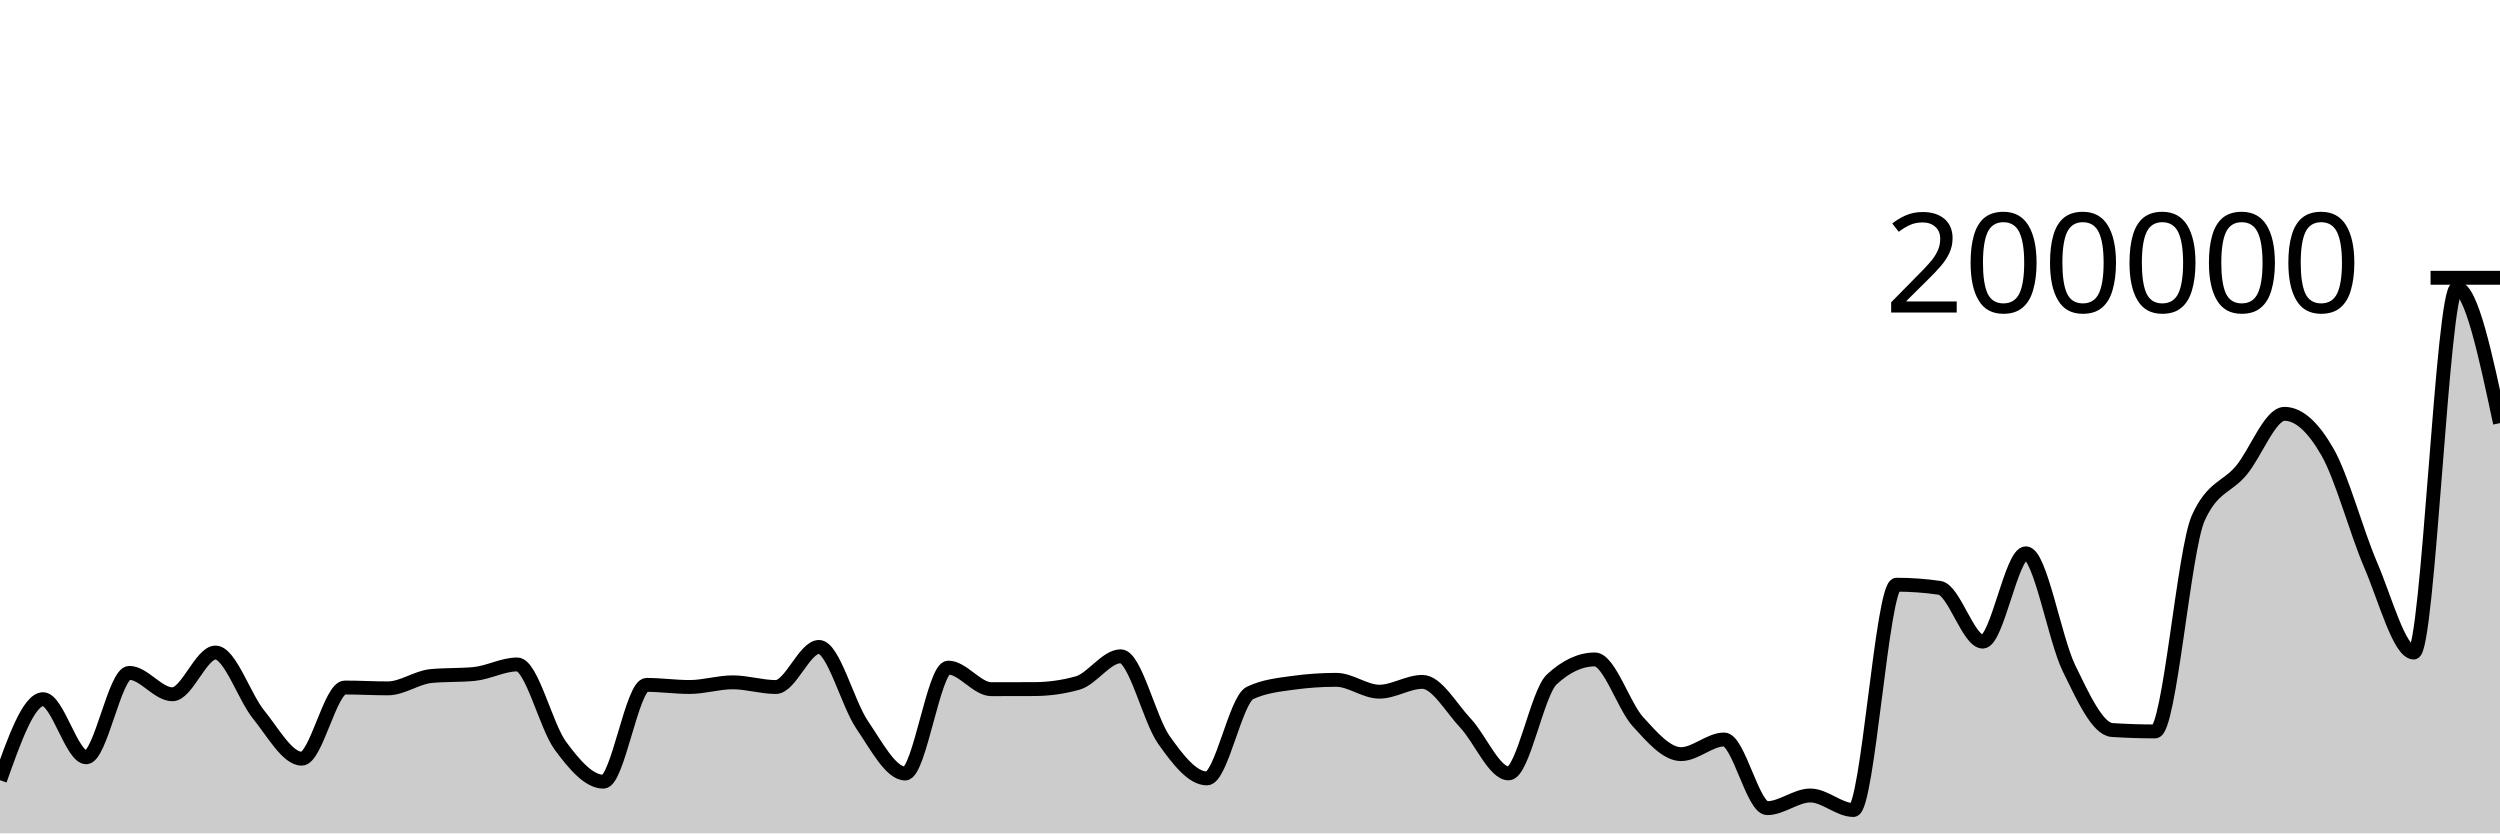
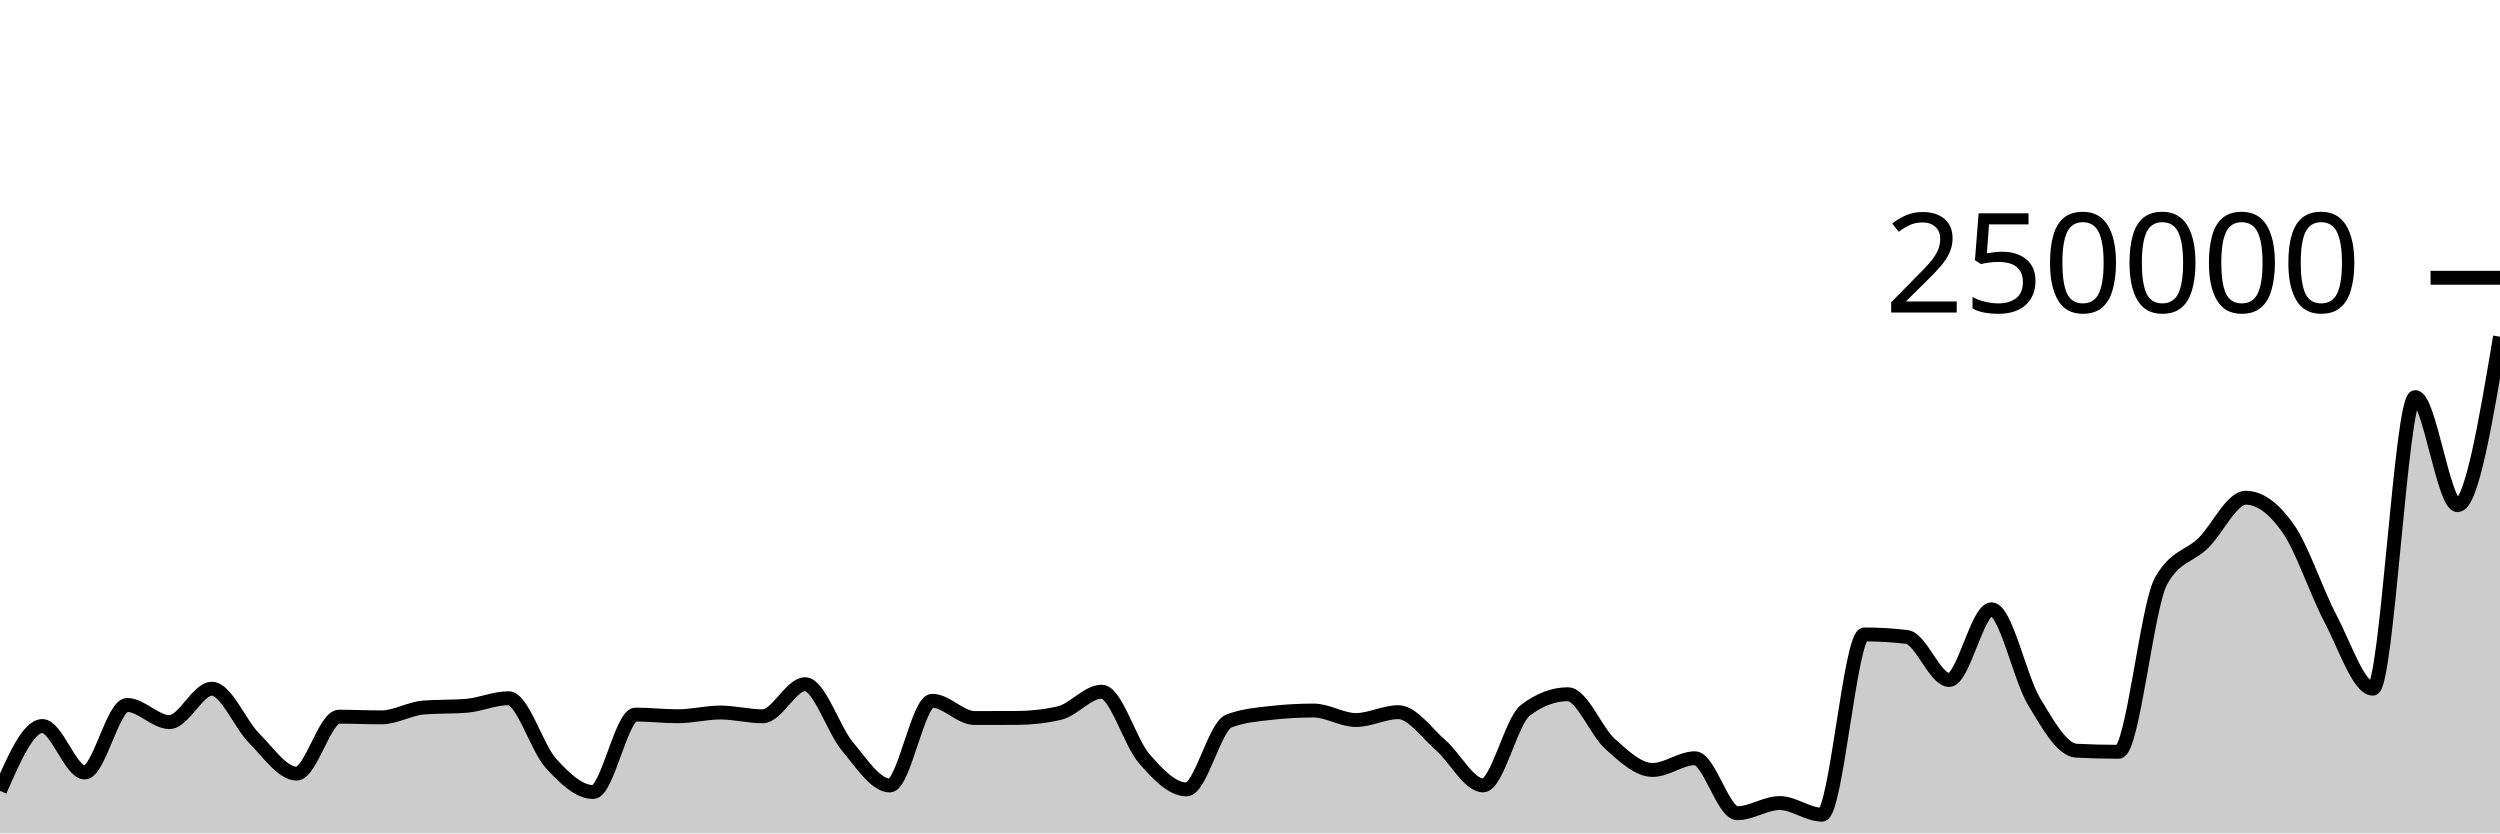
<svg xmlns="http://www.w3.org/2000/svg" viewBox="0 0 180 60">
  <g transform="translate(0,20)">
-     <path class="area" fill="rgba(0, 0, 0, 0.2)" d="M0,36.172C1.034,33.257,2.069,30.342,3.103,30.342C4.138,30.342,5.172,34.525,6.207,34.525C7.241,34.525,8.276,28.446,9.31,28.446C10.345,28.446,11.379,29.989,12.414,29.989C13.448,29.989,14.483,26.983,15.517,26.983C16.552,26.983,17.586,30.177,18.621,31.45C19.655,32.724,20.69,34.625,21.724,34.625C22.759,34.625,23.793,29.501,24.828,29.501C25.862,29.501,26.897,29.562,27.931,29.562C28.966,29.562,30,28.774,31.034,28.675C32.069,28.576,33.103,28.625,34.138,28.526C35.172,28.427,36.207,27.84,37.241,27.84C38.276,27.84,39.31,32.282,40.345,33.688C41.379,35.095,42.414,36.281,43.448,36.281C44.483,36.281,45.517,29.312,46.552,29.312C47.586,29.312,48.621,29.463,49.655,29.463C50.69,29.463,51.724,29.127,52.759,29.127C53.793,29.127,54.828,29.465,55.862,29.465C56.897,29.465,57.931,26.579,58.966,26.579C60,26.579,61.034,30.661,62.069,32.18C63.103,33.699,64.138,35.693,65.172,35.693C66.207,35.693,67.241,28.067,68.276,28.067C69.31,28.067,70.345,29.621,71.379,29.621C72.414,29.621,73.448,29.619,74.483,29.614C75.517,29.609,76.552,29.469,77.586,29.178C78.621,28.888,79.655,27.252,80.69,27.252C81.724,27.252,82.759,31.797,83.793,33.262C84.828,34.728,85.862,36.046,86.897,36.046C87.931,36.046,88.966,30.38,90,29.893C91.034,29.406,92.069,29.304,93.103,29.162C94.138,29.019,95.172,28.948,96.207,28.948C97.241,28.948,98.276,29.801,99.31,29.801C100.345,29.801,101.379,29.095,102.414,29.095C103.448,29.095,104.483,30.971,105.517,32.069C106.552,33.168,107.586,35.685,108.621,35.685C109.655,35.685,110.69,29.882,111.724,28.921C112.759,27.96,113.793,27.48,114.828,27.48C115.862,27.48,116.897,30.826,117.931,31.962C118.966,33.098,120,34.297,121.034,34.297C122.069,34.297,123.103,33.243,124.138,33.243C125.172,33.243,126.207,38.187,127.241,38.187C128.276,38.187,129.31,37.275,130.345,37.275C131.379,37.275,132.414,38.321,133.448,38.321C134.483,38.321,135.517,22.099,136.552,22.099C137.586,22.099,138.621,22.174,139.655,22.325C140.69,22.476,141.724,26.197,142.759,26.197C143.793,26.197,144.828,19.837,145.862,19.837C146.897,19.837,147.931,25.993,148.966,28.114C150,30.235,151.034,32.494,152.069,32.561C153.103,32.628,154.138,32.662,155.172,32.662C156.207,32.662,157.241,19.581,158.276,17.294C159.31,15.007,160.345,15.113,161.379,13.863C162.414,12.614,163.448,9.796,164.483,9.796C165.517,9.796,166.552,10.743,167.586,12.557C168.621,14.371,169.655,18.276,170.69,20.681C171.724,23.085,172.759,26.982,173.793,26.982C174.828,26.982,175.862,0.74,176.897,0.74C177.931,0.74,178.966,5.602,180,10.464L180,40C178.966,40,177.931,40,176.897,40C175.862,40,174.828,40,173.793,40C172.759,40,171.724,40,170.69,40C169.655,40,168.621,40,167.586,40C166.552,40,165.517,40,164.483,40C163.448,40,162.414,40,161.379,40C160.345,40,159.31,40,158.276,40C157.241,40,156.207,40,155.172,40C154.138,40,153.103,40,152.069,40C151.034,40,150,40,148.966,40C147.931,40,146.897,40,145.862,40C144.828,40,143.793,40,142.759,40C141.724,40,140.69,40,139.655,40C138.621,40,137.586,40,136.552,40C135.517,40,134.483,40,133.448,40C132.414,40,131.379,40,130.345,40C129.31,40,128.276,40,127.241,40C126.207,40,125.172,40,124.138,40C123.103,40,122.069,40,121.034,40C120,40,118.966,40,117.931,40C116.897,40,115.862,40,114.828,40C113.793,40,112.759,40,111.724,40C110.69,40,109.655,40,108.621,40C107.586,40,106.552,40,105.517,40C104.483,40,103.448,40,102.414,40C101.379,40,100.345,40,99.31,40C98.276,40,97.241,40,96.207,40C95.172,40,94.138,40,93.103,40C92.069,40,91.034,40,90,40C88.966,40,87.931,40,86.897,40C85.862,40,84.828,40,83.793,40C82.759,40,81.724,40,80.69,40C79.655,40,78.621,40,77.586,40C76.552,40,75.517,40,74.483,40C73.448,40,72.414,40,71.379,40C70.345,40,69.31,40,68.276,40C67.241,40,66.207,40,65.172,40C64.138,40,63.103,40,62.069,40C61.034,40,60,40,58.966,40C57.931,40,56.897,40,55.862,40C54.828,40,53.793,40,52.759,40C51.724,40,50.69,40,49.655,40C48.621,40,47.586,40,46.552,40C45.517,40,44.483,40,43.448,40C42.414,40,41.379,40,40.345,40C39.31,40,38.276,40,37.241,40C36.207,40,35.172,40,34.138,40C33.103,40,32.069,40,31.034,40C30,40,28.966,40,27.931,40C26.897,40,25.862,40,24.828,40C23.793,40,22.759,40,21.724,40C20.69,40,19.655,40,18.621,40C17.586,40,16.552,40,15.517,40C14.483,40,13.448,40,12.414,40C11.379,40,10.345,40,9.31,40C8.276,40,7.241,40,6.207,40C5.172,40,4.138,40,3.103,40C2.069,40,1.034,40,0,40Z" />
-     <path class="line" stroke="black" fill="none" d="M0,36.172C1.034,33.257,2.069,30.342,3.103,30.342C4.138,30.342,5.172,34.525,6.207,34.525C7.241,34.525,8.276,28.446,9.31,28.446C10.345,28.446,11.379,29.989,12.414,29.989C13.448,29.989,14.483,26.983,15.517,26.983C16.552,26.983,17.586,30.177,18.621,31.45C19.655,32.724,20.69,34.625,21.724,34.625C22.759,34.625,23.793,29.501,24.828,29.501C25.862,29.501,26.897,29.562,27.931,29.562C28.966,29.562,30,28.774,31.034,28.675C32.069,28.576,33.103,28.625,34.138,28.526C35.172,28.427,36.207,27.84,37.241,27.84C38.276,27.84,39.31,32.282,40.345,33.688C41.379,35.095,42.414,36.281,43.448,36.281C44.483,36.281,45.517,29.312,46.552,29.312C47.586,29.312,48.621,29.463,49.655,29.463C50.69,29.463,51.724,29.127,52.759,29.127C53.793,29.127,54.828,29.465,55.862,29.465C56.897,29.465,57.931,26.579,58.966,26.579C60,26.579,61.034,30.661,62.069,32.18C63.103,33.699,64.138,35.693,65.172,35.693C66.207,35.693,67.241,28.067,68.276,28.067C69.31,28.067,70.345,29.621,71.379,29.621C72.414,29.621,73.448,29.619,74.483,29.614C75.517,29.609,76.552,29.469,77.586,29.178C78.621,28.888,79.655,27.252,80.69,27.252C81.724,27.252,82.759,31.797,83.793,33.262C84.828,34.728,85.862,36.046,86.897,36.046C87.931,36.046,88.966,30.38,90,29.893C91.034,29.406,92.069,29.304,93.103,29.162C94.138,29.019,95.172,28.948,96.207,28.948C97.241,28.948,98.276,29.801,99.31,29.801C100.345,29.801,101.379,29.095,102.414,29.095C103.448,29.095,104.483,30.971,105.517,32.069C106.552,33.168,107.586,35.685,108.621,35.685C109.655,35.685,110.69,29.882,111.724,28.921C112.759,27.96,113.793,27.48,114.828,27.48C115.862,27.48,116.897,30.826,117.931,31.962C118.966,33.098,120,34.297,121.034,34.297C122.069,34.297,123.103,33.243,124.138,33.243C125.172,33.243,126.207,38.187,127.241,38.187C128.276,38.187,129.31,37.275,130.345,37.275C131.379,37.275,132.414,38.321,133.448,38.321C134.483,38.321,135.517,22.099,136.552,22.099C137.586,22.099,138.621,22.174,139.655,22.325C140.69,22.476,141.724,26.197,142.759,26.197C143.793,26.197,144.828,19.837,145.862,19.837C146.897,19.837,147.931,25.993,148.966,28.114C150,30.235,151.034,32.494,152.069,32.561C153.103,32.628,154.138,32.662,155.172,32.662C156.207,32.662,157.241,19.581,158.276,17.294C159.31,15.007,160.345,15.113,161.379,13.863C162.414,12.614,163.448,9.796,164.483,9.796C165.517,9.796,166.552,10.743,167.586,12.557C168.621,14.371,169.655,18.276,170.69,20.681C171.724,23.085,172.759,26.982,173.793,26.982C174.828,26.982,175.862,0.74,176.897,0.74C177.931,0.74,178.966,5.602,180,10.464" />
+     <path class="area" fill="rgba(0, 0, 0, 0.2)" d="M0,36.938C1.017,34.606,2.034,32.274,3.051,32.274C4.068,32.274,5.085,35.62,6.102,35.62C7.119,35.62,8.136,30.757,9.153,30.757C10.169,30.757,11.186,31.991,12.203,31.991C13.22,31.991,14.237,29.587,15.254,29.587C16.271,29.587,17.288,32.141,18.305,33.16C19.322,34.179,20.339,35.7,21.356,35.7C22.373,35.7,23.39,31.601,24.407,31.601C25.424,31.601,26.441,31.65,27.458,31.65C28.475,31.65,29.492,31.019,30.508,30.94C31.525,30.861,32.542,30.9,33.559,30.821C34.576,30.742,35.593,30.272,36.61,30.272C37.627,30.272,38.644,33.825,39.661,34.951C40.678,36.076,41.695,37.025,42.712,37.025C43.729,37.025,44.746,31.449,45.763,31.449C46.78,31.449,47.797,31.57,48.814,31.57C49.831,31.57,50.847,31.302,51.864,31.302C52.881,31.302,53.898,31.572,54.915,31.572C55.932,31.572,56.949,29.263,57.966,29.263C58.983,29.263,60,32.529,61.017,33.744C62.034,34.959,63.051,36.554,64.068,36.554C65.085,36.554,66.102,30.454,67.119,30.454C68.136,30.454,69.153,31.697,70.169,31.697C71.186,31.697,72.203,31.695,73.22,31.691C74.237,31.687,75.254,31.575,76.271,31.343C77.288,31.11,78.305,29.802,79.322,29.802C80.339,29.802,81.356,33.437,82.373,34.61C83.39,35.782,84.407,36.837,85.424,36.837C86.441,36.837,87.458,32.304,88.475,31.914C89.492,31.524,90.508,31.443,91.525,31.329C92.542,31.215,93.559,31.158,94.576,31.158C95.593,31.158,96.61,31.841,97.627,31.841C98.644,31.841,99.661,31.276,100.678,31.276C101.695,31.276,102.712,32.777,103.729,33.655C104.746,34.534,105.763,36.548,106.78,36.548C107.797,36.548,108.814,31.905,109.831,31.137C110.847,30.368,111.864,29.984,112.881,29.984C113.898,29.984,114.915,32.66,115.932,33.569C116.949,34.478,117.966,35.438,118.983,35.438C120,35.438,121.017,34.594,122.034,34.594C123.051,34.594,124.068,38.55,125.085,38.55C126.102,38.55,127.119,37.82,128.136,37.82C129.153,37.82,130.169,38.657,131.186,38.657C132.203,38.657,133.22,25.679,134.237,25.679C135.254,25.679,136.271,25.739,137.288,25.86C138.305,25.981,139.322,28.958,140.339,28.958C141.356,28.958,142.373,23.869,143.39,23.869C144.407,23.869,145.424,28.795,146.441,30.491C147.458,32.188,148.475,33.996,149.492,34.049C150.508,34.103,151.525,34.129,152.542,34.129C153.559,34.129,154.576,23.664,155.593,21.835C156.61,20.005,157.627,20.09,158.644,19.091C159.661,18.091,160.678,15.837,161.695,15.837C162.712,15.837,163.729,16.595,164.746,18.046C165.763,19.497,166.78,22.621,167.797,24.544C168.814,26.468,169.831,29.586,170.847,29.586C171.864,29.586,172.881,8.592,173.898,8.592C174.915,8.592,175.932,16.372,176.949,16.372C177.966,16.372,178.983,10.307,180,4.243L180,40C178.983,40,177.966,40,176.949,40C175.932,40,174.915,40,173.898,40C172.881,40,171.864,40,170.847,40C169.831,40,168.814,40,167.797,40C166.78,40,165.763,40,164.746,40C163.729,40,162.712,40,161.695,40C160.678,40,159.661,40,158.644,40C157.627,40,156.61,40,155.593,40C154.576,40,153.559,40,152.542,40C151.525,40,150.508,40,149.492,40C148.475,40,147.458,40,146.441,40C145.424,40,144.407,40,143.39,40C142.373,40,141.356,40,140.339,40C139.322,40,138.305,40,137.288,40C136.271,40,135.254,40,134.237,40C133.22,40,132.203,40,131.186,40C130.169,40,129.153,40,128.136,40C127.119,40,126.102,40,125.085,40C124.068,40,123.051,40,122.034,40C121.017,40,120,40,118.983,40C117.966,40,116.949,40,115.932,40C114.915,40,113.898,40,112.881,40C111.864,40,110.847,40,109.831,40C108.814,40,107.797,40,106.78,40C105.763,40,104.746,40,103.729,40C102.712,40,101.695,40,100.678,40C99.661,40,98.644,40,97.627,40C96.61,40,95.593,40,94.576,40C93.559,40,92.542,40,91.525,40C90.508,40,89.492,40,88.475,40C87.458,40,86.441,40,85.424,40C84.407,40,83.39,40,82.373,40C81.356,40,80.339,40,79.322,40C78.305,40,77.288,40,76.271,40C75.254,40,74.237,40,73.22,40C72.203,40,71.186,40,70.169,40C69.153,40,68.136,40,67.119,40C66.102,40,65.085,40,64.068,40C63.051,40,62.034,40,61.017,40C60,40,58.983,40,57.966,40C56.949,40,55.932,40,54.915,40C53.898,40,52.881,40,51.864,40C50.847,40,49.831,40,48.814,40C47.797,40,46.78,40,45.763,40C44.746,40,43.729,40,42.712,40C41.695,40,40.678,40,39.661,40C38.644,40,37.627,40,36.61,40C35.593,40,34.576,40,33.559,40C32.542,40,31.525,40,30.508,40C29.492,40,28.475,40,27.458,40C26.441,40,25.424,40,24.407,40C23.39,40,22.373,40,21.356,40C20.339,40,19.322,40,18.305,40C17.288,40,16.271,40,15.254,40C14.237,40,13.22,40,12.203,40C11.186,40,10.169,40,9.153,40C8.136,40,7.119,40,6.102,40C5.085,40,4.068,40,3.051,40C2.034,40,1.017,40,0,40Z" />
+     <path class="line" stroke="black" fill="none" d="M0,36.938C1.017,34.606,2.034,32.274,3.051,32.274C4.068,32.274,5.085,35.62,6.102,35.62C7.119,35.62,8.136,30.757,9.153,30.757C10.169,30.757,11.186,31.991,12.203,31.991C13.22,31.991,14.237,29.587,15.254,29.587C16.271,29.587,17.288,32.141,18.305,33.16C19.322,34.179,20.339,35.7,21.356,35.7C22.373,35.7,23.39,31.601,24.407,31.601C25.424,31.601,26.441,31.65,27.458,31.65C28.475,31.65,29.492,31.019,30.508,30.94C31.525,30.861,32.542,30.9,33.559,30.821C34.576,30.742,35.593,30.272,36.61,30.272C37.627,30.272,38.644,33.825,39.661,34.951C40.678,36.076,41.695,37.025,42.712,37.025C43.729,37.025,44.746,31.449,45.763,31.449C46.78,31.449,47.797,31.57,48.814,31.57C49.831,31.57,50.847,31.302,51.864,31.302C52.881,31.302,53.898,31.572,54.915,31.572C55.932,31.572,56.949,29.263,57.966,29.263C58.983,29.263,60,32.529,61.017,33.744C62.034,34.959,63.051,36.554,64.068,36.554C65.085,36.554,66.102,30.454,67.119,30.454C68.136,30.454,69.153,31.697,70.169,31.697C71.186,31.697,72.203,31.695,73.22,31.691C74.237,31.687,75.254,31.575,76.271,31.343C77.288,31.11,78.305,29.802,79.322,29.802C80.339,29.802,81.356,33.437,82.373,34.61C83.39,35.782,84.407,36.837,85.424,36.837C86.441,36.837,87.458,32.304,88.475,31.914C89.492,31.524,90.508,31.443,91.525,31.329C92.542,31.215,93.559,31.158,94.576,31.158C95.593,31.158,96.61,31.841,97.627,31.841C98.644,31.841,99.661,31.276,100.678,31.276C101.695,31.276,102.712,32.777,103.729,33.655C104.746,34.534,105.763,36.548,106.78,36.548C107.797,36.548,108.814,31.905,109.831,31.137C110.847,30.368,111.864,29.984,112.881,29.984C113.898,29.984,114.915,32.66,115.932,33.569C116.949,34.478,117.966,35.438,118.983,35.438C120,35.438,121.017,34.594,122.034,34.594C123.051,34.594,124.068,38.55,125.085,38.55C126.102,38.55,127.119,37.82,128.136,37.82C129.153,37.82,130.169,38.657,131.186,38.657C132.203,38.657,133.22,25.679,134.237,25.679C135.254,25.679,136.271,25.739,137.288,25.86C138.305,25.981,139.322,28.958,140.339,28.958C141.356,28.958,142.373,23.869,143.39,23.869C144.407,23.869,145.424,28.795,146.441,30.491C147.458,32.188,148.475,33.996,149.492,34.049C150.508,34.103,151.525,34.129,152.542,34.129C153.559,34.129,154.576,23.664,155.593,21.835C156.61,20.005,157.627,20.09,158.644,19.091C159.661,18.091,160.678,15.837,161.695,15.837C162.712,15.837,163.729,16.595,164.746,18.046C165.763,19.497,166.78,22.621,167.797,24.544C168.814,26.468,169.831,29.586,170.847,29.586C171.864,29.586,172.881,8.592,173.898,8.592C174.915,8.592,175.932,16.372,176.949,16.372C177.966,16.372,178.983,10.307,180,4.243" />
    <path class="axis-ceiling" stroke-width="1" stroke="black" fill="none" d="M175,0L180,0" />
-     <text class="axis-ceiling-label" font-family="sans-serif" text-anchor="end" font-size="10px" x="170" y="2.5">200000</text>
+     <text class="axis-ceiling-label" font-family="sans-serif" text-anchor="end" font-size="10px" x="170" y="2.5">250000</text>
  </g>
</svg>
